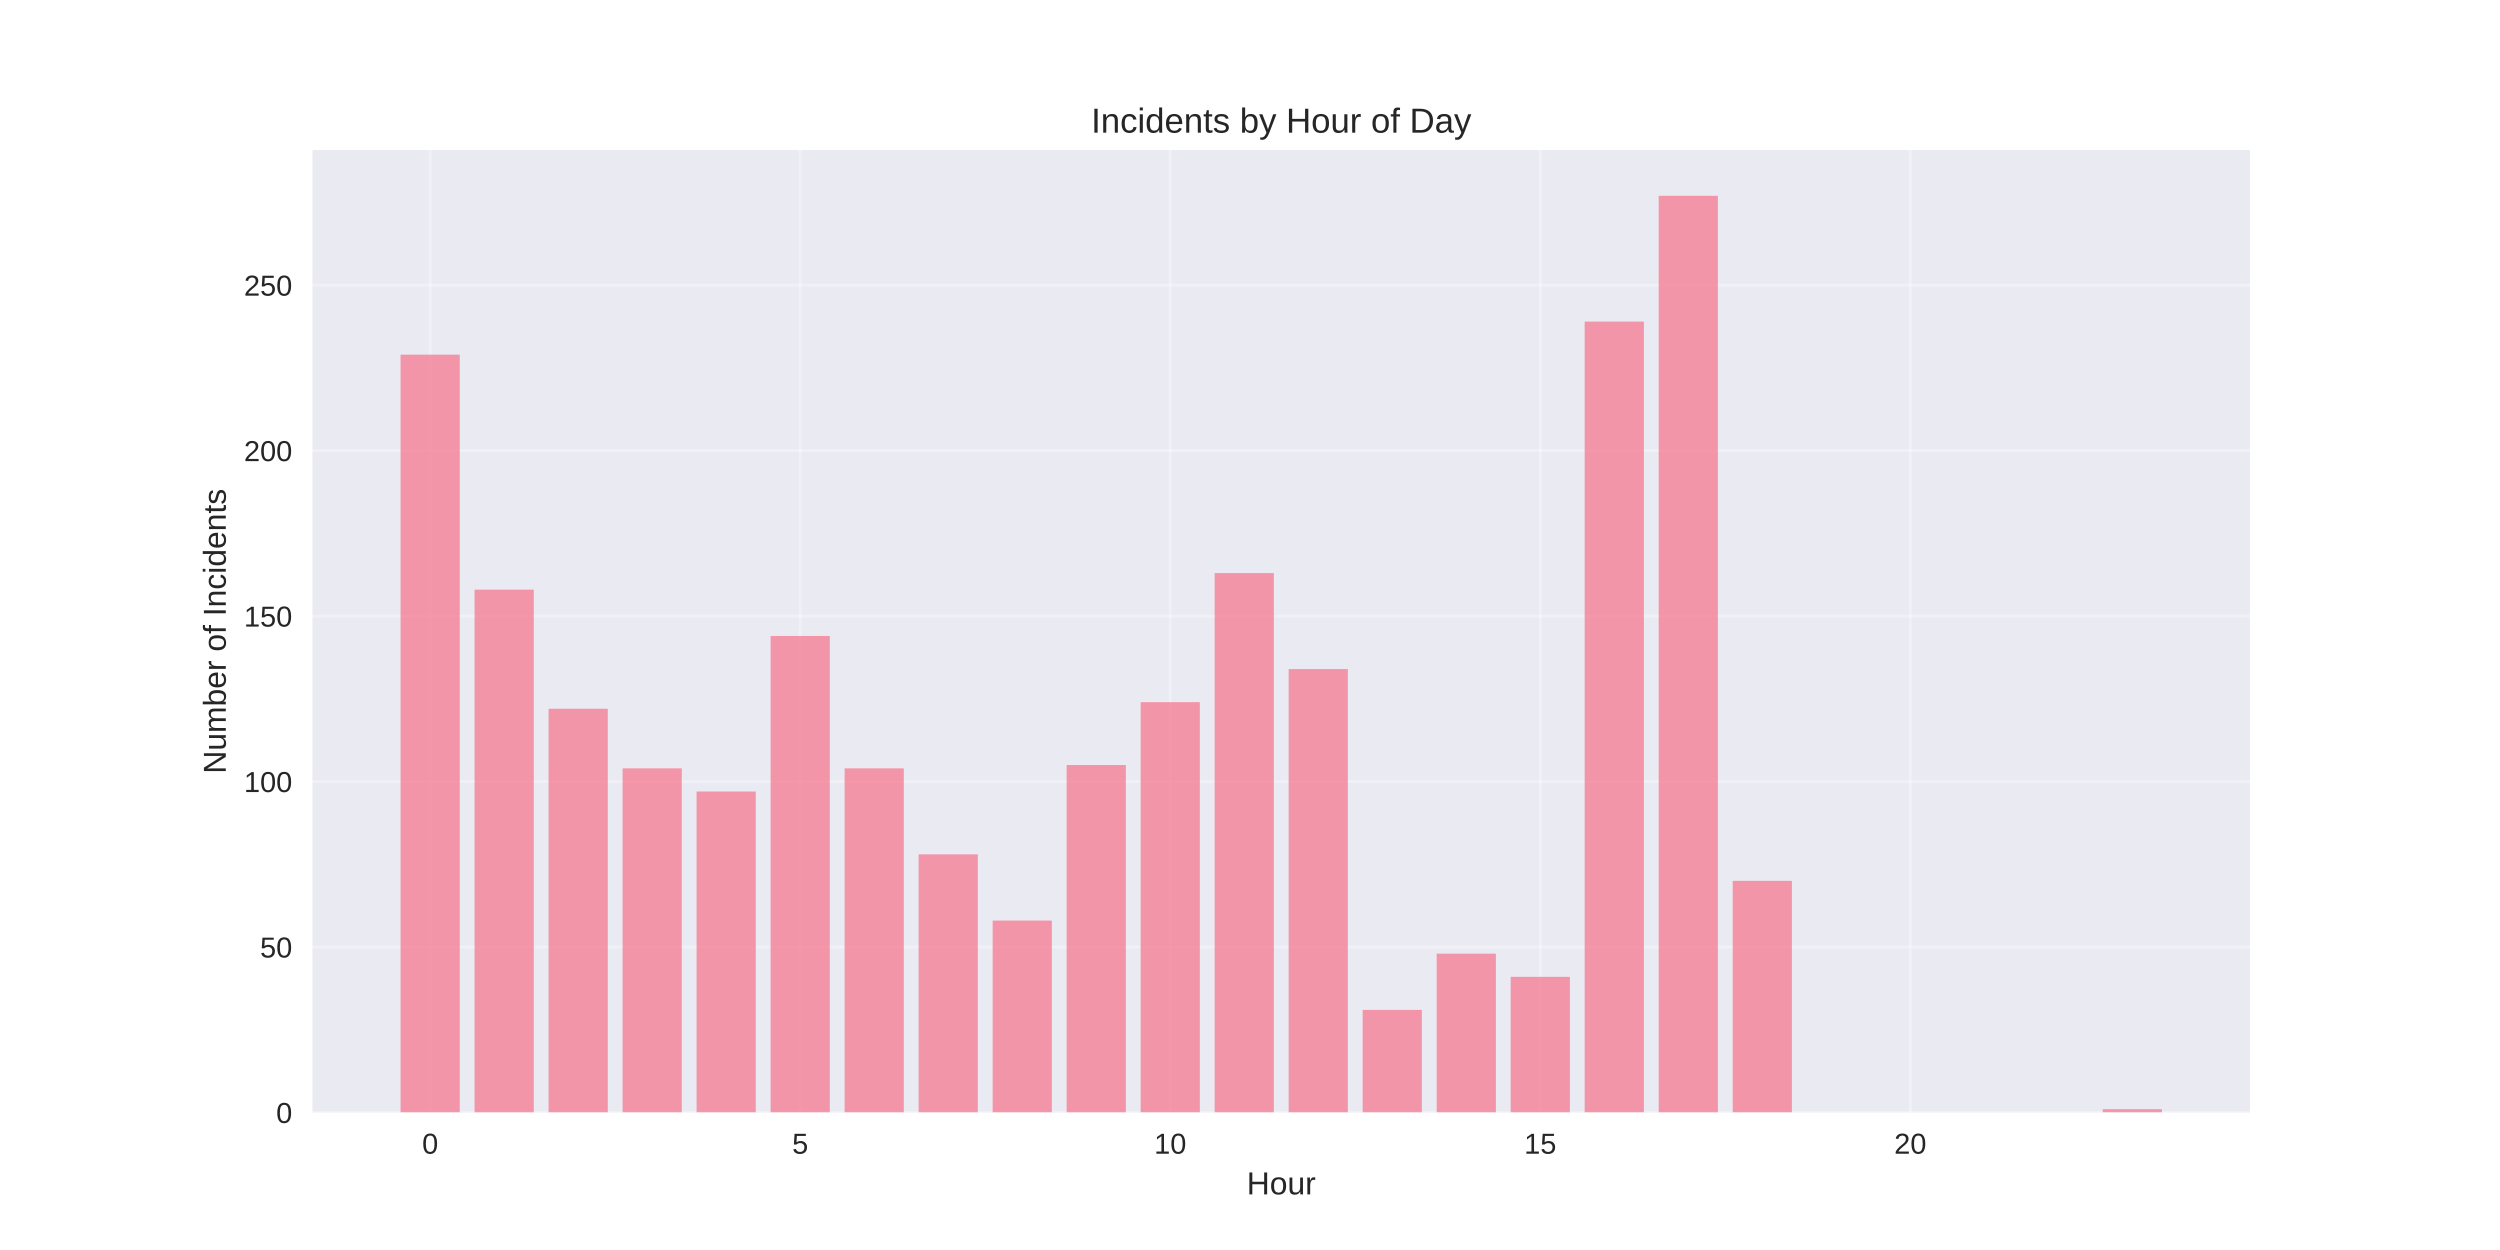
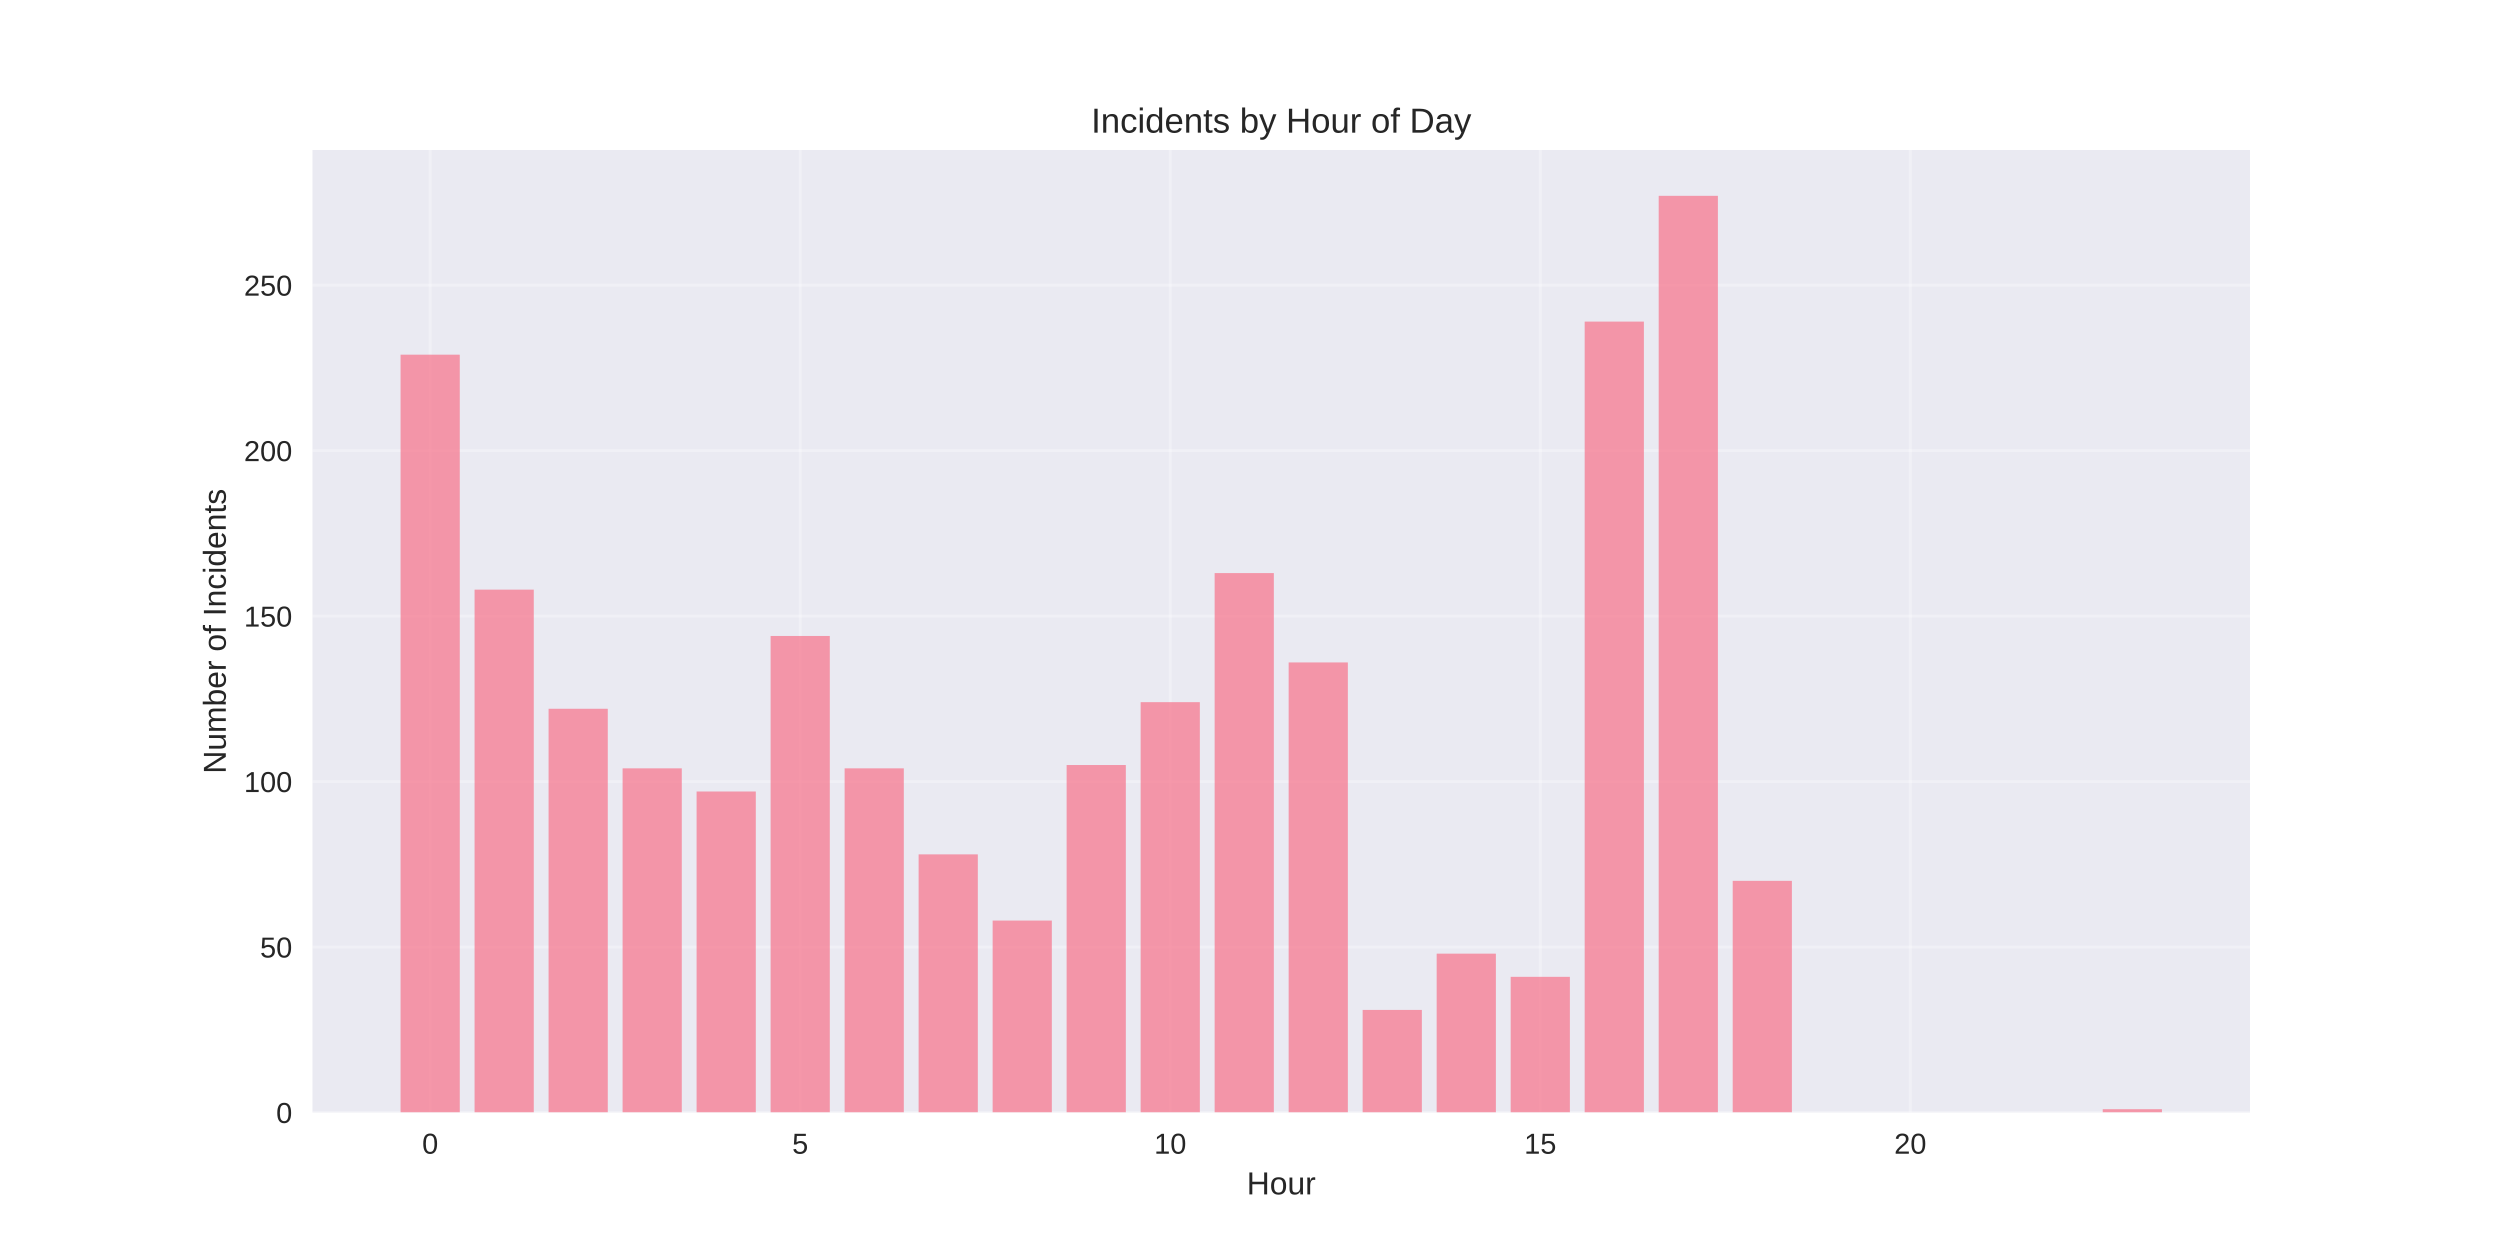
<svg xmlns="http://www.w3.org/2000/svg" width="864pt" height="432pt" viewBox="0 0 864 432" version="1.1">
  <defs>
    <style type="text/css">*{stroke-linejoin: round; stroke-linecap: butt}</style>
  </defs>
  <g id="figure_1">
    <g id="patch_1">
      <path d="M 0 432  L 864 432  L 864 0  L 0 0  z " style="fill: #ffffff" />
    </g>
    <g id="axes_1">
      <g id="patch_2">
        <path d="M 108 384.48  L 777.6 384.48  L 777.6 51.84  L 108 51.84  z " style="fill: #eaeaf2" />
      </g>
      <g id="matplotlib.axis_1">
        <g id="xtick_1">
          <g id="line2d_1">
-             <path d="M 148.667 384.48  L 148.667 51.84  " clip-path="url(#p743943a4f8)" style="fill: none; stroke: #ffffff; stroke-opacity: 0.3; stroke-linecap: round" />
+             <path d="M 148.667 384.48  L 148.667 51.84  " clip-path="url(#paab7aaf20b)" style="fill: none; stroke: #ffffff; stroke-opacity: 0.3; stroke-linecap: round" />
          </g>
          <g id="line2d_2" />
          <g id="text_1">
            <text style="fill: #262626; font: 10px 'Arial', 'Liberation Sans', 'DejaVu Sans', 'Bitstream Vera Sans', sans-serif; text-anchor: middle" x="148.667" y="398.727" transform="rotate(-0 148.6671 398.7269)">0</text>
          </g>
        </g>
        <g id="xtick_2">
          <g id="line2d_3">
-             <path d="M 276.551 384.48  L 276.551 51.84  " clip-path="url(#p743943a4f8)" style="fill: none; stroke: #ffffff; stroke-opacity: 0.3; stroke-linecap: round" />
+             <path d="M 276.551 384.48  L 276.551 51.84  " clip-path="url(#paab7aaf20b)" style="fill: none; stroke: #ffffff; stroke-opacity: 0.3; stroke-linecap: round" />
          </g>
          <g id="line2d_4" />
          <g id="text_2">
            <text style="fill: #262626; font: 10px 'Arial', 'Liberation Sans', 'DejaVu Sans', 'Bitstream Vera Sans', sans-serif; text-anchor: middle" x="276.551" y="398.727" transform="rotate(-0 276.551 398.7269)">5</text>
          </g>
        </g>
        <g id="xtick_3">
          <g id="line2d_5">
-             <path d="M 404.435 384.48  L 404.435 51.84  " clip-path="url(#p743943a4f8)" style="fill: none; stroke: #ffffff; stroke-opacity: 0.3; stroke-linecap: round" />
+             <path d="M 404.435 384.48  L 404.435 51.84  " clip-path="url(#paab7aaf20b)" style="fill: none; stroke: #ffffff; stroke-opacity: 0.3; stroke-linecap: round" />
          </g>
          <g id="line2d_6" />
          <g id="text_3">
            <text style="fill: #262626; font: 10px 'Arial', 'Liberation Sans', 'DejaVu Sans', 'Bitstream Vera Sans', sans-serif; text-anchor: middle" x="404.435" y="398.727" transform="rotate(-0 404.4348 398.7269)">10</text>
          </g>
        </g>
        <g id="xtick_4">
          <g id="line2d_7">
-             <path d="M 532.319 384.48  L 532.319 51.84  " clip-path="url(#p743943a4f8)" style="fill: none; stroke: #ffffff; stroke-opacity: 0.3; stroke-linecap: round" />
+             <path d="M 532.319 384.48  L 532.319 51.84  " clip-path="url(#paab7aaf20b)" style="fill: none; stroke: #ffffff; stroke-opacity: 0.3; stroke-linecap: round" />
          </g>
          <g id="line2d_8" />
          <g id="text_4">
            <text style="fill: #262626; font: 10px 'Arial', 'Liberation Sans', 'DejaVu Sans', 'Bitstream Vera Sans', sans-serif; text-anchor: middle" x="532.319" y="398.727" transform="rotate(-0 532.3187 398.7269)">15</text>
          </g>
        </g>
        <g id="xtick_5">
          <g id="line2d_9">
-             <path d="M 660.203 384.48  L 660.203 51.84  " clip-path="url(#p743943a4f8)" style="fill: none; stroke: #ffffff; stroke-opacity: 0.3; stroke-linecap: round" />
+             <path d="M 660.203 384.48  L 660.203 51.84  " clip-path="url(#paab7aaf20b)" style="fill: none; stroke: #ffffff; stroke-opacity: 0.3; stroke-linecap: round" />
          </g>
          <g id="line2d_10" />
          <g id="text_5">
            <text style="fill: #262626; font: 10px 'Arial', 'Liberation Sans', 'DejaVu Sans', 'Bitstream Vera Sans', sans-serif; text-anchor: middle" x="660.203" y="398.727" transform="rotate(-0 660.2026 398.7269)">20</text>
          </g>
        </g>
        <g id="text_6">
          <text style="fill: #262626; font: 11px 'Arial', 'Liberation Sans', 'DejaVu Sans', 'Bitstream Vera Sans', sans-serif; text-anchor: middle" x="442.8" y="412.773" transform="rotate(-0 442.8 412.7734)">Hour</text>
        </g>
      </g>
      <g id="matplotlib.axis_2">
        <g id="ytick_1">
          <g id="line2d_11">
-             <path d="M 108 384.48  L 777.6 384.48  " clip-path="url(#p743943a4f8)" style="fill: none; stroke: #ffffff; stroke-opacity: 0.3; stroke-linecap: round" />
+             <path d="M 108 384.48  L 777.6 384.48  " clip-path="url(#paab7aaf20b)" style="fill: none; stroke: #ffffff; stroke-opacity: 0.3; stroke-linecap: round" />
          </g>
          <g id="line2d_12" />
          <g id="text_7">
            <text style="fill: #262626; font: 10px 'Arial', 'Liberation Sans', 'DejaVu Sans', 'Bitstream Vera Sans', sans-serif; text-anchor: end" x="101" y="388.103" transform="rotate(-0 101 388.1034)">0</text>
          </g>
        </g>
        <g id="ytick_2">
          <g id="line2d_13">
-             <path d="M 108 327.296  L 777.6 327.296  " clip-path="url(#p743943a4f8)" style="fill: none; stroke: #ffffff; stroke-opacity: 0.3; stroke-linecap: round" />
+             <path d="M 108 327.296  L 777.6 327.296  " clip-path="url(#paab7aaf20b)" style="fill: none; stroke: #ffffff; stroke-opacity: 0.3; stroke-linecap: round" />
          </g>
          <g id="line2d_14" />
          <g id="text_8">
            <text style="fill: #262626; font: 10px 'Arial', 'Liberation Sans', 'DejaVu Sans', 'Bitstream Vera Sans', sans-serif; text-anchor: end" x="101" y="330.919" transform="rotate(-0 101 330.9193)">50</text>
          </g>
        </g>
        <g id="ytick_3">
          <g id="line2d_15">
-             <path d="M 108 270.112  L 777.6 270.112  " clip-path="url(#p743943a4f8)" style="fill: none; stroke: #ffffff; stroke-opacity: 0.3; stroke-linecap: round" />
+             <path d="M 108 270.112  L 777.6 270.112  " clip-path="url(#paab7aaf20b)" style="fill: none; stroke: #ffffff; stroke-opacity: 0.3; stroke-linecap: round" />
          </g>
          <g id="line2d_16" />
          <g id="text_9">
            <text style="fill: #262626; font: 10px 'Arial', 'Liberation Sans', 'DejaVu Sans', 'Bitstream Vera Sans', sans-serif; text-anchor: end" x="101" y="273.735" transform="rotate(-0 101 273.7352)">100</text>
          </g>
        </g>
        <g id="ytick_4">
          <g id="line2d_17">
-             <path d="M 108 212.928  L 777.6 212.928  " clip-path="url(#p743943a4f8)" style="fill: none; stroke: #ffffff; stroke-opacity: 0.3; stroke-linecap: round" />
+             <path d="M 108 212.928  L 777.6 212.928  " clip-path="url(#paab7aaf20b)" style="fill: none; stroke: #ffffff; stroke-opacity: 0.3; stroke-linecap: round" />
          </g>
          <g id="line2d_18" />
          <g id="text_10">
            <text style="fill: #262626; font: 10px 'Arial', 'Liberation Sans', 'DejaVu Sans', 'Bitstream Vera Sans', sans-serif; text-anchor: end" x="101" y="216.551" transform="rotate(-0 101 216.5511)">150</text>
          </g>
        </g>
        <g id="ytick_5">
          <g id="line2d_19">
-             <path d="M 108 155.744  L 777.6 155.744  " clip-path="url(#p743943a4f8)" style="fill: none; stroke: #ffffff; stroke-opacity: 0.3; stroke-linecap: round" />
+             <path d="M 108 155.744  L 777.6 155.744  " clip-path="url(#paab7aaf20b)" style="fill: none; stroke: #ffffff; stroke-opacity: 0.3; stroke-linecap: round" />
          </g>
          <g id="line2d_20" />
          <g id="text_11">
            <text style="fill: #262626; font: 10px 'Arial', 'Liberation Sans', 'DejaVu Sans', 'Bitstream Vera Sans', sans-serif; text-anchor: end" x="101" y="159.367" transform="rotate(-0 101 159.367)">200</text>
          </g>
        </g>
        <g id="ytick_6">
          <g id="line2d_21">
-             <path d="M 108 98.559  L 777.6 98.559  " clip-path="url(#p743943a4f8)" style="fill: none; stroke: #ffffff; stroke-opacity: 0.3; stroke-linecap: round" />
+             <path d="M 108 98.559  L 777.6 98.559  " clip-path="url(#paab7aaf20b)" style="fill: none; stroke: #ffffff; stroke-opacity: 0.3; stroke-linecap: round" />
          </g>
          <g id="line2d_22" />
          <g id="text_12">
            <text style="fill: #262626; font: 10px 'Arial', 'Liberation Sans', 'DejaVu Sans', 'Bitstream Vera Sans', sans-serif; text-anchor: end" x="101" y="102.183" transform="rotate(-0 101 102.1829)">250</text>
          </g>
        </g>
        <g id="text_13">
          <text style="fill: #262626; font: 11px 'Arial', 'Liberation Sans', 'DejaVu Sans', 'Bitstream Vera Sans', sans-serif; text-anchor: middle" x="78.035" y="218.16" transform="rotate(-90 78.03469 218.16)">Number of Incidents</text>
        </g>
      </g>
      <g id="patch_3">
-         <path d="M 138.436 384.48  L 158.898 384.48  L 158.898 122.577  L 138.436 122.577  z " clip-path="url(#p743943a4f8)" style="fill: #f77189; opacity: 0.7" />
+         <path d="M 138.436 384.48  L 158.898 384.48  L 158.898 122.577  L 138.436 122.577  z " clip-path="url(#paab7aaf20b)" style="fill: #f77189; opacity: 0.7" />
      </g>
      <g id="patch_4">
-         <path d="M 164.013 384.48  L 184.475 384.48  L 184.475 203.778  L 164.013 203.778  z " clip-path="url(#p743943a4f8)" style="fill: #f77189; opacity: 0.7" />
+         <path d="M 164.013 384.48  L 184.475 384.48  L 184.475 203.778  L 164.013 203.778  z " clip-path="url(#paab7aaf20b)" style="fill: #f77189; opacity: 0.7" />
      </g>
      <g id="patch_5">
-         <path d="M 189.59 384.48  L 210.051 384.48  L 210.051 244.951  L 189.59 244.951  z " clip-path="url(#p743943a4f8)" style="fill: #f77189; opacity: 0.7" />
+         <path d="M 189.59 384.48  L 210.051 384.48  L 210.051 244.951  L 189.59 244.951  z " clip-path="url(#paab7aaf20b)" style="fill: #f77189; opacity: 0.7" />
      </g>
      <g id="patch_6">
-         <path d="M 215.167 384.48  L 235.628 384.48  L 235.628 265.537  L 215.167 265.537  z " clip-path="url(#p743943a4f8)" style="fill: #f77189; opacity: 0.7" />
+         <path d="M 215.167 384.48  L 235.628 384.48  L 235.628 265.537  L 215.167 265.537  z " clip-path="url(#paab7aaf20b)" style="fill: #f77189; opacity: 0.7" />
      </g>
      <g id="patch_7">
-         <path d="M 240.743 384.48  L 261.205 384.48  L 261.205 273.543  L 240.743 273.543  z " clip-path="url(#p743943a4f8)" style="fill: #f77189; opacity: 0.7" />
+         <path d="M 240.743 384.48  L 261.205 384.48  L 261.205 273.543  L 240.743 273.543  z " clip-path="url(#paab7aaf20b)" style="fill: #f77189; opacity: 0.7" />
      </g>
      <g id="patch_8">
-         <path d="M 266.32 384.48  L 286.782 384.48  L 286.782 219.79  L 266.32 219.79  z " clip-path="url(#p743943a4f8)" style="fill: #f77189; opacity: 0.7" />
+         <path d="M 266.32 384.48  L 286.782 384.48  L 286.782 219.79  L 266.32 219.79  z " clip-path="url(#paab7aaf20b)" style="fill: #f77189; opacity: 0.7" />
      </g>
      <g id="patch_9">
-         <path d="M 291.897 384.48  L 312.358 384.48  L 312.358 265.537  L 291.897 265.537  z " clip-path="url(#p743943a4f8)" style="fill: #f77189; opacity: 0.7" />
+         <path d="M 291.897 384.48  L 312.358 384.48  L 312.358 265.537  L 291.897 265.537  z " clip-path="url(#paab7aaf20b)" style="fill: #f77189; opacity: 0.7" />
      </g>
      <g id="patch_10">
-         <path d="M 317.474 384.48  L 337.935 384.48  L 337.935 295.273  L 317.474 295.273  z " clip-path="url(#p743943a4f8)" style="fill: #f77189; opacity: 0.7" />
+         <path d="M 317.474 384.48  L 337.935 384.48  L 337.935 295.273  L 317.474 295.273  z " clip-path="url(#paab7aaf20b)" style="fill: #f77189; opacity: 0.7" />
      </g>
      <g id="patch_11">
-         <path d="M 343.051 384.48  L 363.512 384.48  L 363.512 318.146  L 343.051 318.146  z " clip-path="url(#p743943a4f8)" style="fill: #f77189; opacity: 0.7" />
+         <path d="M 343.051 384.48  L 363.512 384.48  L 363.512 318.146  L 343.051 318.146  z " clip-path="url(#paab7aaf20b)" style="fill: #f77189; opacity: 0.7" />
      </g>
      <g id="patch_12">
-         <path d="M 368.627 384.48  L 389.089 384.48  L 389.089 264.393  L 368.627 264.393  z " clip-path="url(#p743943a4f8)" style="fill: #f77189; opacity: 0.7" />
+         <path d="M 368.627 384.48  L 389.089 384.48  L 389.089 264.393  L 368.627 264.393  z " clip-path="url(#paab7aaf20b)" style="fill: #f77189; opacity: 0.7" />
      </g>
      <g id="patch_13">
-         <path d="M 394.204 384.48  L 414.666 384.48  L 414.666 242.663  L 394.204 242.663  z " clip-path="url(#p743943a4f8)" style="fill: #f77189; opacity: 0.7" />
+         <path d="M 394.204 384.48  L 414.666 384.48  L 414.666 242.663  L 394.204 242.663  z " clip-path="url(#paab7aaf20b)" style="fill: #f77189; opacity: 0.7" />
      </g>
      <g id="patch_14">
-         <path d="M 419.781 384.48  L 440.242 384.48  L 440.242 198.06  L 419.781 198.06  z " clip-path="url(#p743943a4f8)" style="fill: #f77189; opacity: 0.7" />
+         <path d="M 419.781 384.48  L 440.242 384.48  L 440.242 198.06  L 419.781 198.06  z " clip-path="url(#paab7aaf20b)" style="fill: #f77189; opacity: 0.7" />
      </g>
      <g id="patch_15">
-         <path d="M 445.358 384.48  L 465.819 384.48  L 465.819 231.227  L 445.358 231.227  z " clip-path="url(#p743943a4f8)" style="fill: #f77189; opacity: 0.7" />
+         <path d="M 445.358 384.48  L 465.819 384.48  L 465.819 228.939  L 445.358 228.939  z " clip-path="url(#paab7aaf20b)" style="fill: #f77189; opacity: 0.7" />
      </g>
      <g id="patch_16">
-         <path d="M 470.934 384.48  L 491.396 384.48  L 491.396 349.026  L 470.934 349.026  z " clip-path="url(#p743943a4f8)" style="fill: #f77189; opacity: 0.7" />
+         <path d="M 470.934 384.48  L 491.396 384.48  L 491.396 349.026  L 470.934 349.026  z " clip-path="url(#paab7aaf20b)" style="fill: #f77189; opacity: 0.7" />
      </g>
      <g id="patch_17">
-         <path d="M 496.511 384.48  L 516.973 384.48  L 516.973 329.583  L 496.511 329.583  z " clip-path="url(#p743943a4f8)" style="fill: #f77189; opacity: 0.7" />
+         <path d="M 496.511 384.48  L 516.973 384.48  L 516.973 329.583  L 496.511 329.583  z " clip-path="url(#paab7aaf20b)" style="fill: #f77189; opacity: 0.7" />
      </g>
      <g id="patch_18">
-         <path d="M 522.088 384.48  L 542.549 384.48  L 542.549 337.589  L 522.088 337.589  z " clip-path="url(#p743943a4f8)" style="fill: #f77189; opacity: 0.7" />
+         <path d="M 522.088 384.48  L 542.549 384.48  L 542.549 337.589  L 522.088 337.589  z " clip-path="url(#paab7aaf20b)" style="fill: #f77189; opacity: 0.7" />
      </g>
      <g id="patch_19">
-         <path d="M 547.665 384.48  L 568.126 384.48  L 568.126 111.14  L 547.665 111.14  z " clip-path="url(#p743943a4f8)" style="fill: #f77189; opacity: 0.7" />
+         <path d="M 547.665 384.48  L 568.126 384.48  L 568.126 111.14  L 547.665 111.14  z " clip-path="url(#paab7aaf20b)" style="fill: #f77189; opacity: 0.7" />
      </g>
      <g id="patch_20">
-         <path d="M 573.242 384.48  L 593.703 384.48  L 593.703 67.68  L 573.242 67.68  z " clip-path="url(#p743943a4f8)" style="fill: #f77189; opacity: 0.7" />
+         <path d="M 573.242 384.48  L 593.703 384.48  L 593.703 67.68  L 573.242 67.68  z " clip-path="url(#paab7aaf20b)" style="fill: #f77189; opacity: 0.7" />
      </g>
      <g id="patch_21">
-         <path d="M 598.818 384.48  L 619.28 384.48  L 619.28 304.422  L 598.818 304.422  z " clip-path="url(#p743943a4f8)" style="fill: #f77189; opacity: 0.7" />
+         <path d="M 598.818 384.48  L 619.28 384.48  L 619.28 304.422  L 598.818 304.422  z " clip-path="url(#paab7aaf20b)" style="fill: #f77189; opacity: 0.7" />
      </g>
      <g id="patch_22">
-         <path d="M 726.702 384.48  L 747.164 384.48  L 747.164 383.336  L 726.702 383.336  z " clip-path="url(#p743943a4f8)" style="fill: #f77189; opacity: 0.7" />
+         <path d="M 726.702 384.48  L 747.164 384.48  L 747.164 383.336  L 726.702 383.336  z " clip-path="url(#paab7aaf20b)" style="fill: #f77189; opacity: 0.7" />
      </g>
      <g id="patch_23">
        <path d="M 108 384.48  L 108 51.84  " style="fill: none" />
      </g>
      <g id="patch_24">
        <path d="M 777.6 384.48  L 777.6 51.84  " style="fill: none" />
      </g>
      <g id="patch_25">
        <path d="M 108 384.48  L 777.6 384.48  " style="fill: none" />
      </g>
      <g id="patch_26">
        <path d="M 108 51.84  L 777.6 51.84  " style="fill: none" />
      </g>
      <g id="text_14">
        <text style="fill: #262626; font: 12px 'Arial', 'Liberation Sans', 'DejaVu Sans', 'Bitstream Vera Sans', sans-serif; text-anchor: middle" x="442.8" y="45.84" transform="rotate(-0 442.8 45.84)">Incidents by Hour of Day</text>
      </g>
    </g>
  </g>
  <defs>
-     <clipPath id="p743943a4f8">
+     <clipPath id="paab7aaf20b">
      <rect x="108" y="51.84" width="669.6" height="332.64" />
    </clipPath>
  </defs>
</svg>
